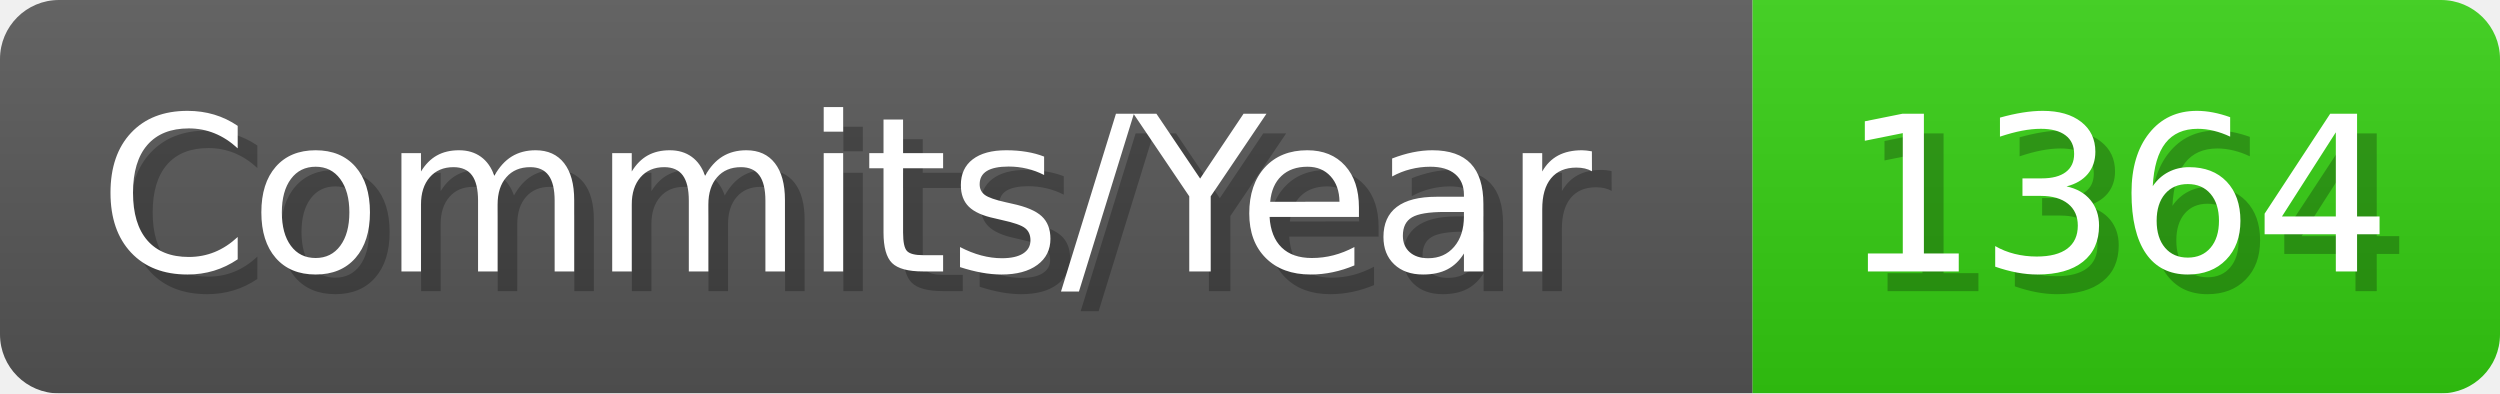
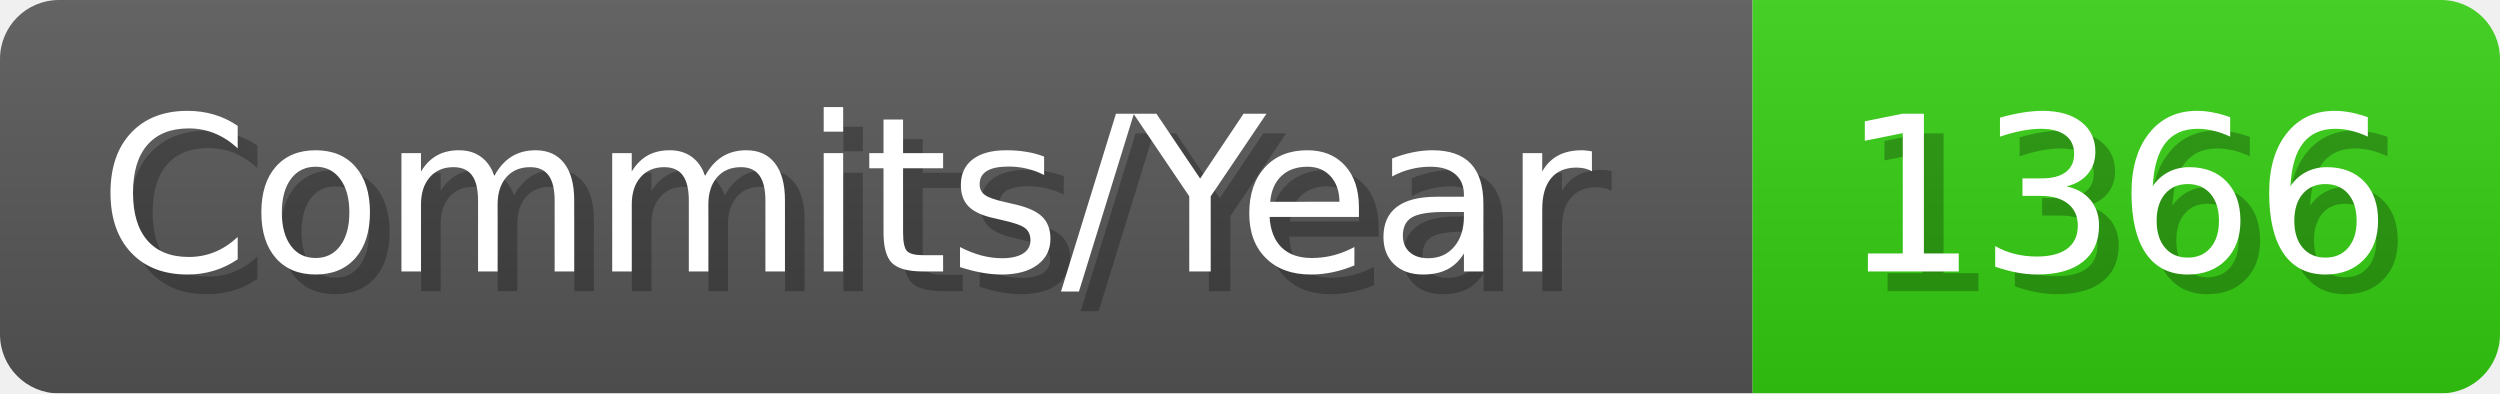
- <svg xmlns="http://www.w3.org/2000/svg" width="127.1" height="20" viewBox="0 0 1271 200" role="img" aria-label="Commits/Year: 1364">
+ <svg xmlns="http://www.w3.org/2000/svg" width="127.1" height="20" viewBox="0 0 1271 200" role="img" aria-label="Commits/Year: 1366">
  <linearGradient id="aUPdi" x2="0" y2="100%">
    <stop offset="0" stop-opacity=".1" stop-color="#EEE" />
    <stop offset="1" stop-opacity=".1" />
  </linearGradient>
  <mask id="WfAiQ">
    <rect width="1271" height="200" rx="30" fill="#FFF" />
  </mask>
  <g mask="url(#WfAiQ)">
    <rect width="891" height="200" fill="#555" />
    <rect width="380" height="200" fill="#3C1" x="891" />
    <rect width="1271" height="200" fill="url(#aUPdi)" />
  </g>
  <g aria-hidden="true" fill="#fff" text-anchor="start" font-family="Verdana,DejaVu Sans,sans-serif" font-size="110">
    <text x="60" y="148" textLength="791" fill="#000" opacity="0.25">Commits/Year</text>
    <text x="50" y="138" textLength="791">Commits/Year</text>
-     <text x="946" y="148" textLength="280" fill="#000" opacity="0.25">1364</text>
-     <text x="936" y="138" textLength="280">1364</text>
+     <text x="946" y="148" textLength="280" fill="#000" opacity="0.25">1366</text>
+     <text x="936" y="138" textLength="280">1366</text>
  </g>
</svg>
